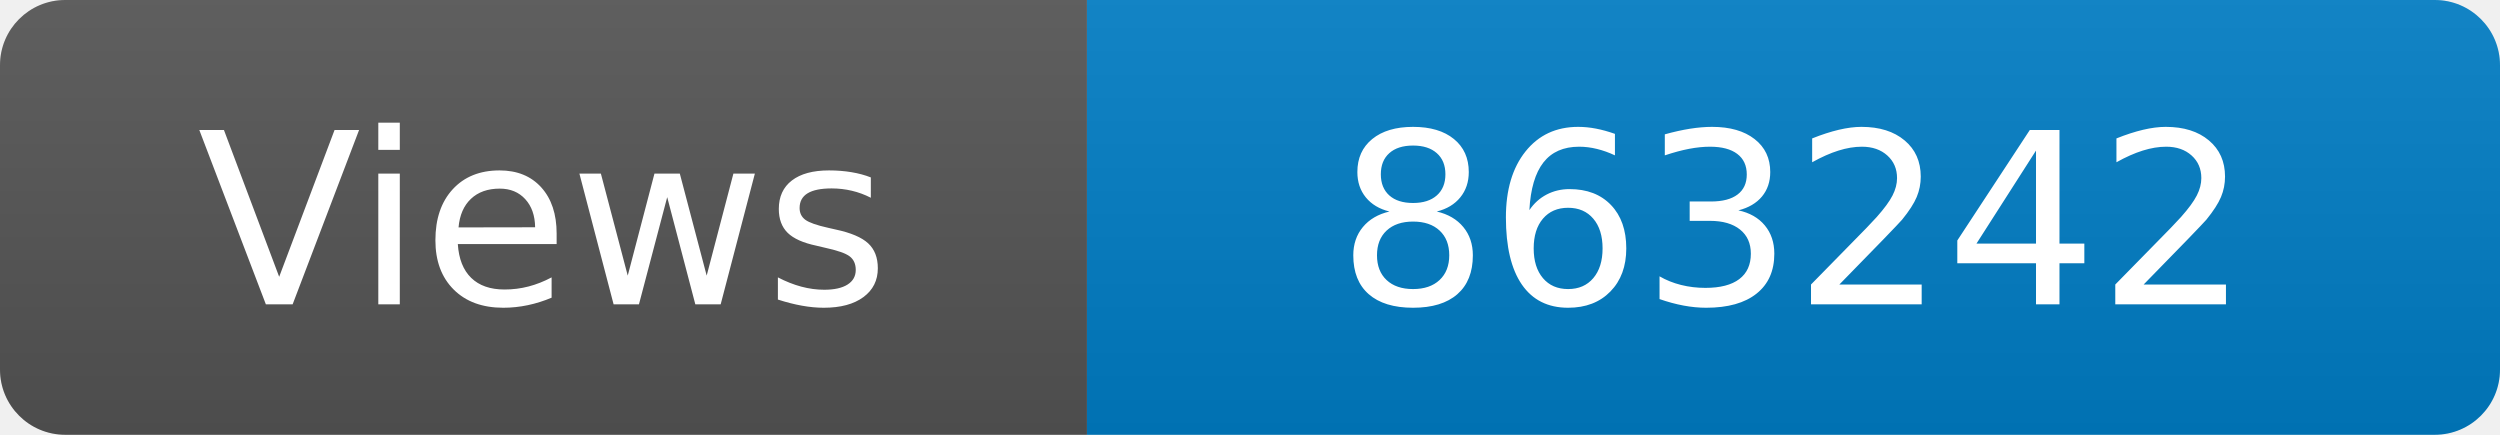
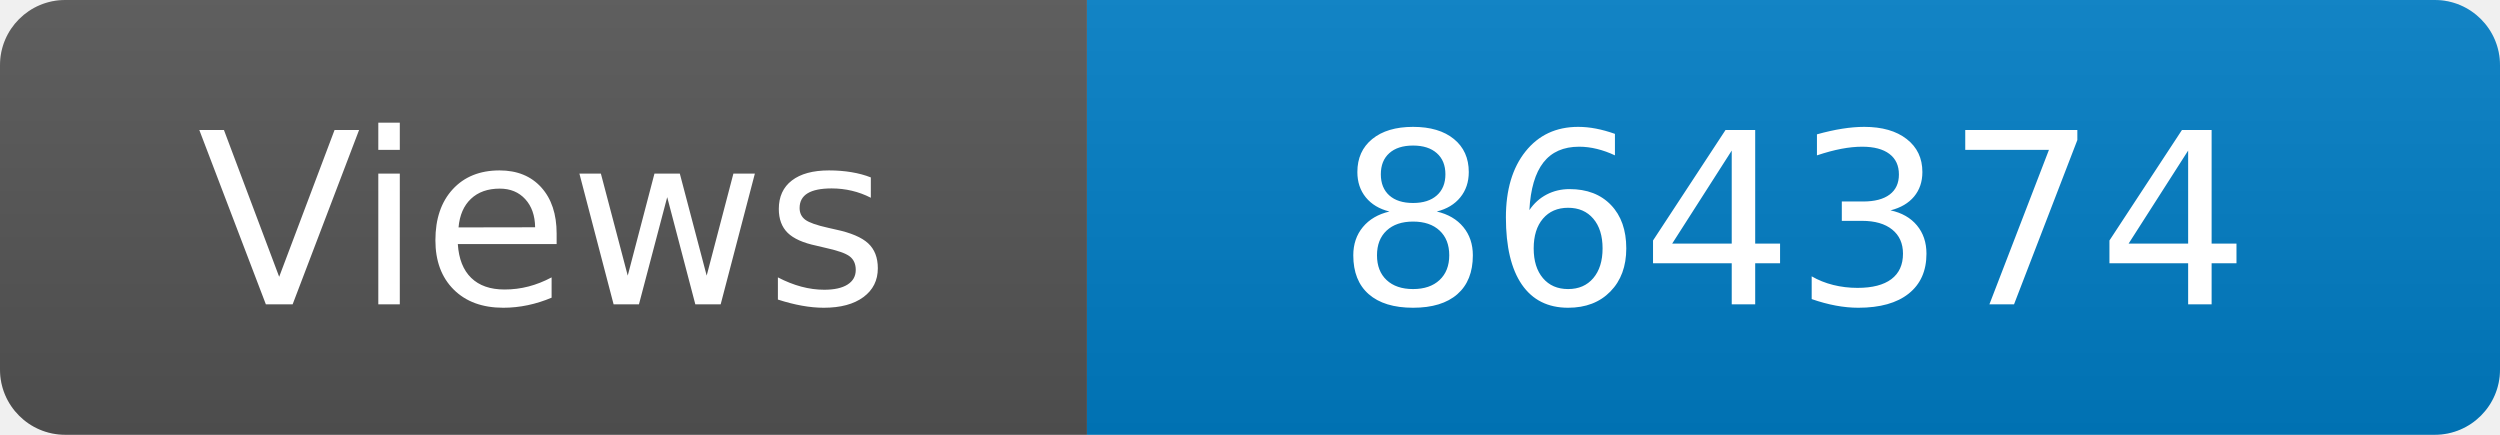
<svg xmlns="http://www.w3.org/2000/svg" width="115" height="20" role="img" aria-label="Maintained?: yes">
  <linearGradient id="s" x2="0" y2="100%">
    <stop offset="0" stop-color="#bbb" stop-opacity=".1" />
    <stop offset="1" stop-opacity=".1" />
  </linearGradient>
  <clipPath id="r">
    <rect width="115" height="20" rx="3" fill="#fff" />
  </clipPath>
  <g clip-path="url(#r)">
    <rect width="50" height="20" fill="#555" />
    <rect x="50" width="160" height="20" fill="#007ec6" />
    <rect width="115" height="20" fill="url(#s)" />
  </g>
  <g fill="#fff" text-anchor="middle" font-family="Verdana,Geneva,DejaVu Sans,sans-serif" font-size="110">
    <text x="250" y="140" transform="scale(.1)" fill="#fff">Views</text>
-     <text x="825" y="140" transform="scale(.1)" fill="#fff">863242</text>
+     <text x="825" y="140" transform="scale(.1)" fill="#fff">864374</text>
  </g>
</svg>
